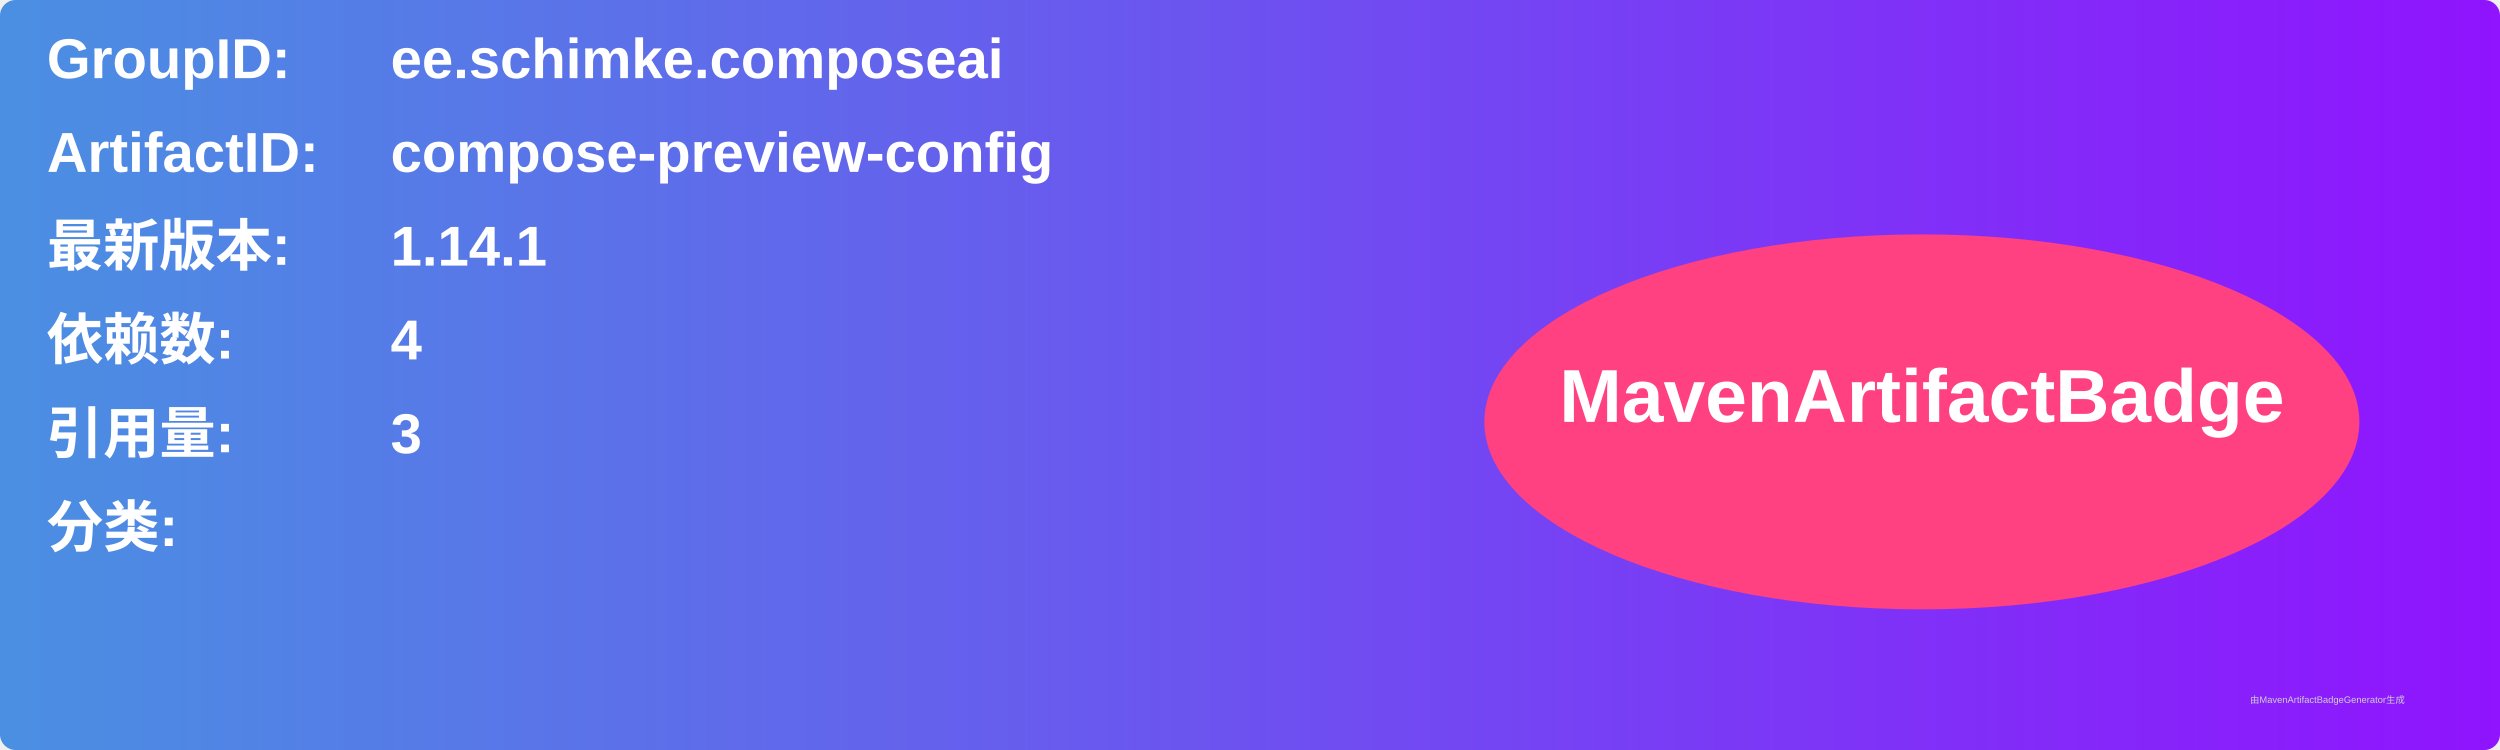
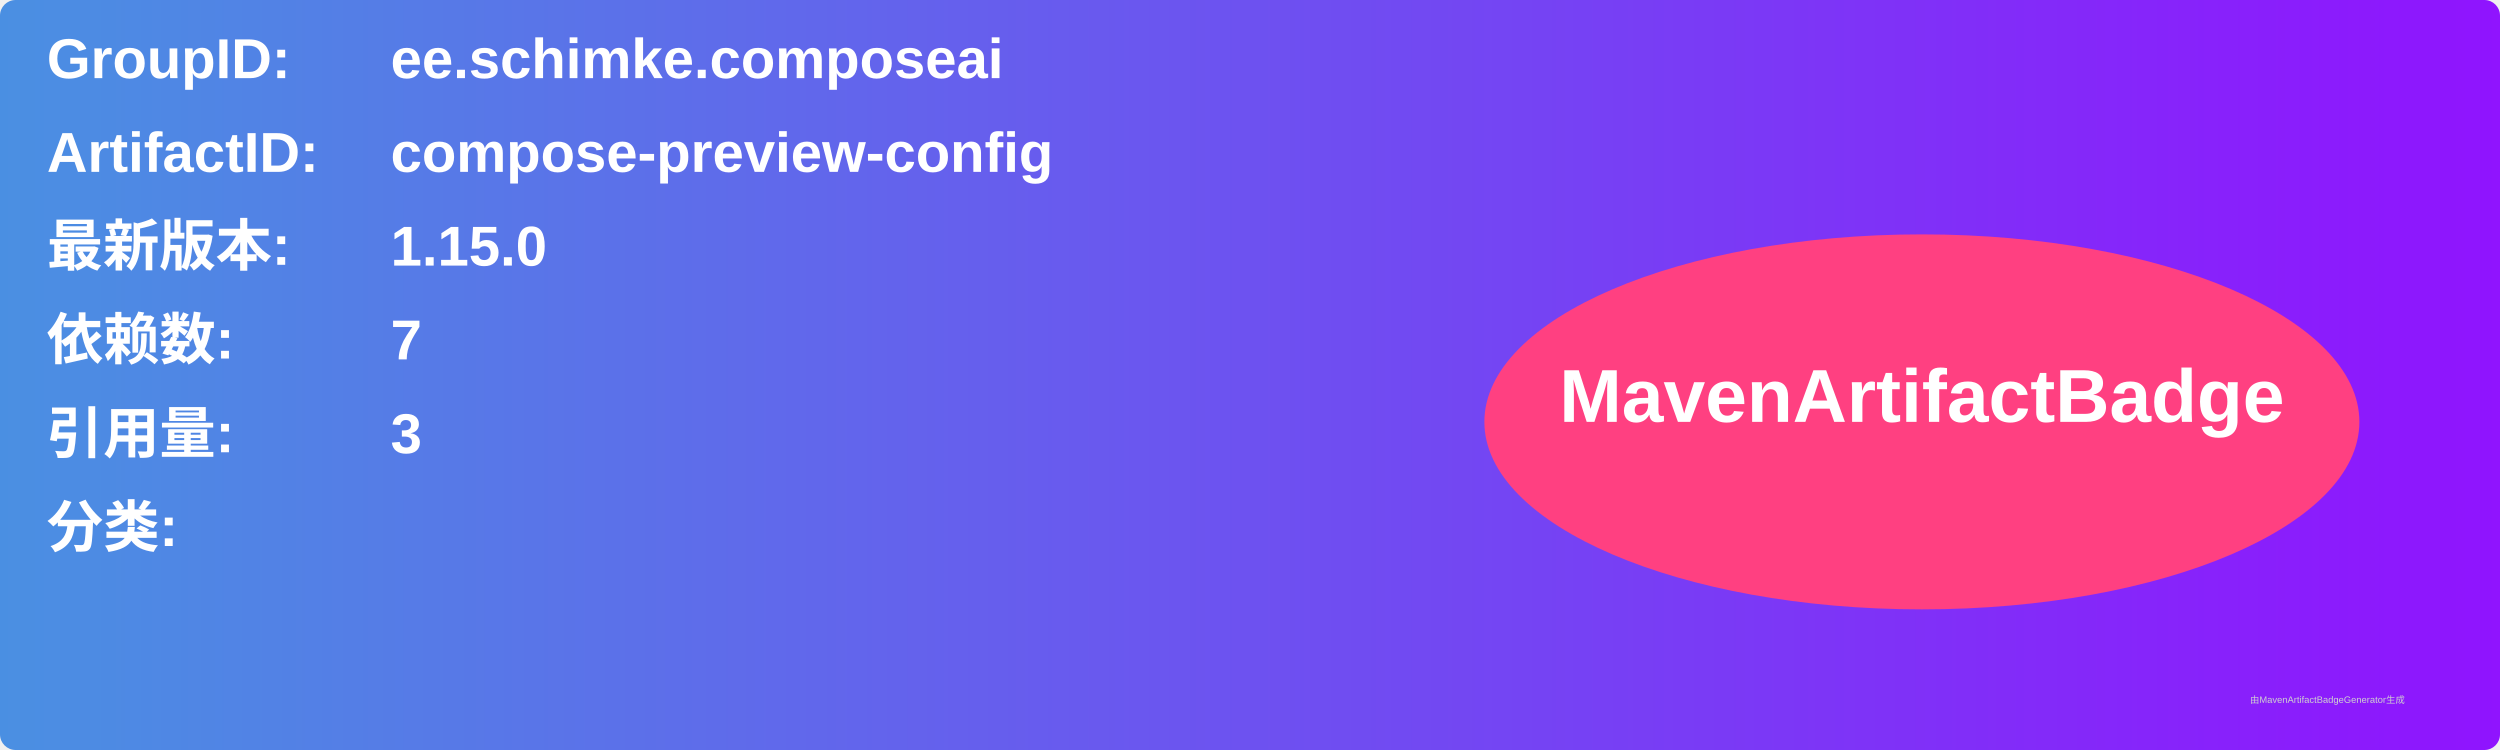
<svg xmlns="http://www.w3.org/2000/svg" width="800" height="240" viewBox="0 0 800 240">
  <linearGradient id="grad" x1="0%" y1="0%" x2="100%" y2="0%">
    <stop offset="0%" stop-color="#4a90e2" />
    <stop offset="100%" stop-color="#9013fe" />
  </linearGradient>
  <rect width="100%" height="100%" rx="5" ry="5" fill="url(#grad)" />
  <g transform="translate(15, 15)">
    <text x="0" y="10" font-family="Arial" font-size="18" fill="white" font-weight="bold" width="260">GroupID:</text>
    <text x="110" y="10" font-family="Arial" font-size="18" fill="white" font-weight="bold" width="460">ee.schimke.composeai</text>
    <text x="0" y="40" font-family="Arial" font-size="18" fill="white" font-weight="bold" width="260">ArtifactID:</text>
    <text x="110" y="40" font-family="Arial" font-size="18" fill="white" font-weight="bold" width="460">compose-preview-config</text>
    <text x="0" y="70" font-family="Arial" font-size="18" fill="white" font-weight="bold">最新版本:</text>
    <text x="110" y="70" font-family="Arial" font-size="18" fill="white" font-weight="bold">
-       <tspan font-weight="bold">1.14.1</tspan>
+       <tspan font-weight="bold">1.15.0</tspan>
    </text>
    <text x="0" y="100" font-family="Arial" font-size="18" fill="white" font-weight="bold">依赖数: </text>
    <text x="110" y="100" font-family="Arial" font-size="18" fill="white">
-       <tspan font-weight="bold">4</tspan>
+       <tspan font-weight="bold">7</tspan>
    </text>
    <text x="0" y="130" font-family="Arial" font-size="18" fill="white" font-weight="bold">引用量: </text>
    <text x="110" y="130" font-family="Arial" font-size="18" fill="white">
      <tspan font-weight="bold">3</tspan>
    </text>
    <text x="0" y="160" font-family="Arial" font-size="18" fill="white" font-weight="bold">分类:</text>
    <text x="10" y="190" font-family="Arial" font-size="10" fill="white">
      <tspan font-weight="bold" />
    </text>
    <ellipse cx="600" cy="120" rx="140" ry="60" fill="#ff4081" />
    <text x="600" y="120" text-anchor="middle" font-family="Arial" font-size="24" fill="white" font-weight="bold">MavenArtifactBadge</text>
  </g>
  <text x="720" y="225" font-family="Arial" font-size="3" fill="#d0d0d0">由MavenArtifactBadgeGenerator生成</text>
</svg>
